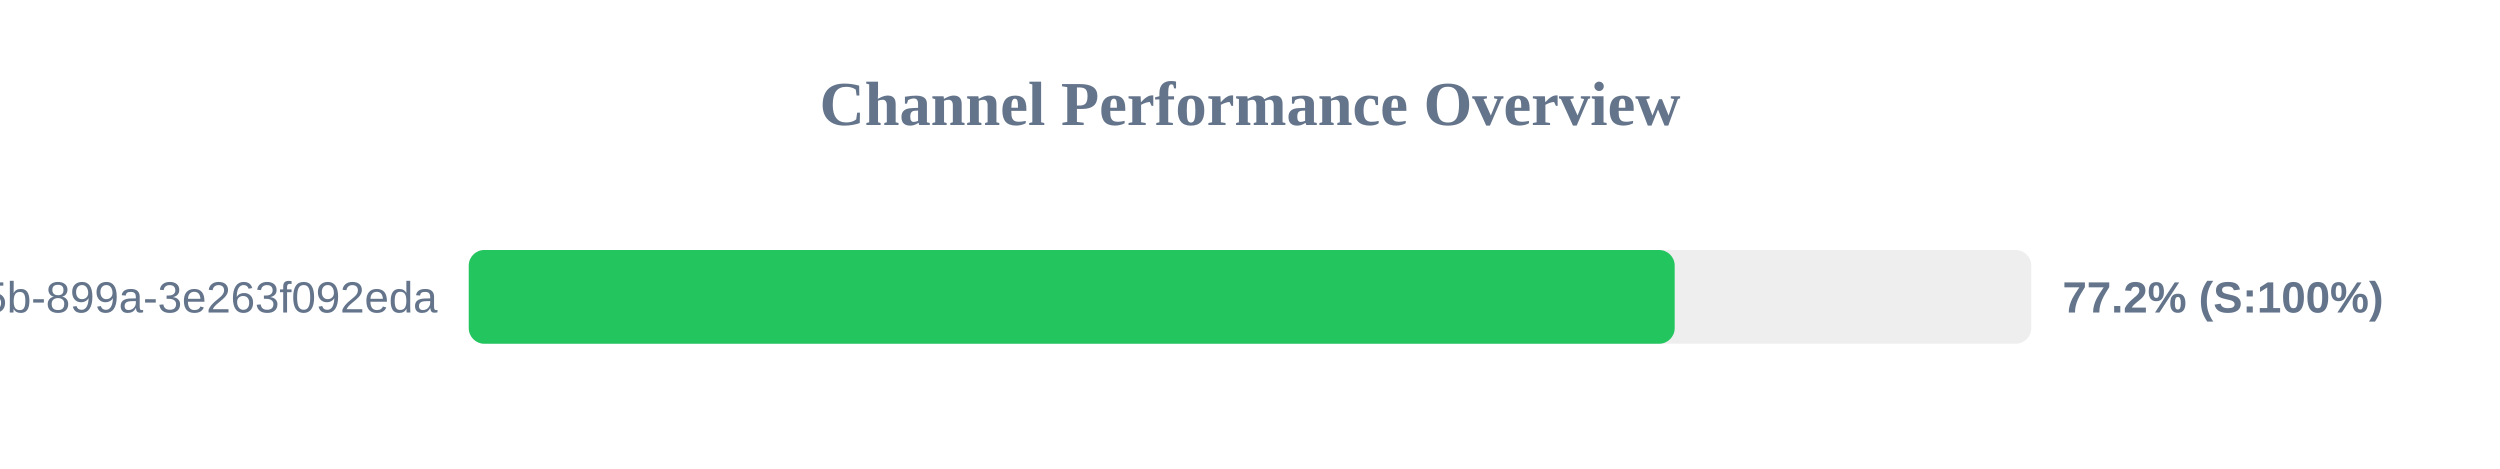
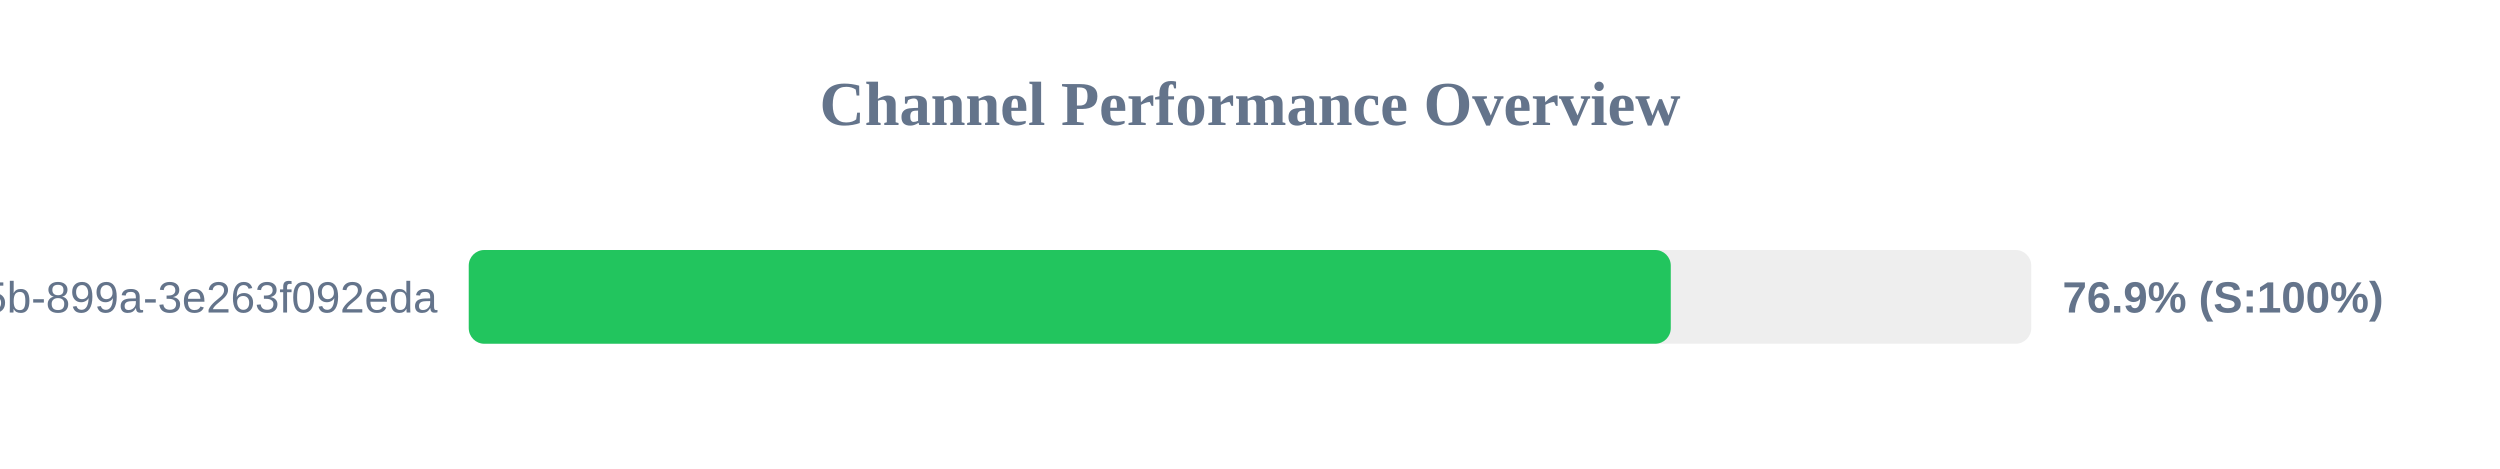
<svg xmlns="http://www.w3.org/2000/svg" width="800" height="150" version="1.1">
  <style>
        .row { font: 14px Arial; fill: #64748b; }
        .score { font: bold 14px Arial; fill: #64748b; }
    </style>
  <text x="400" y="40" text-anchor="middle" font-size="20px" font-weight="bold" fill="#64748b">Channel Performance Overview</text>
  <rect x="150" y="80" width="500" height="30" fill="#eee" rx="5" />
-   <rect x="150" y="80" width="385.9" height="30" fill="#22c55e" rx="5" />
+   <rect x="150" y="80" width="384.65" height="30" fill="#22c55e" rx="5" />
  <text x="140" y="100" text-anchor="end" class="row">?uuid=6bf726db-fb0b-405b-899a-3e263f092eda</text>
-   <text x="660" y="100" text-anchor="start" class="score">77.2% (S:100%)</text>
+   <text x="660" y="100" text-anchor="start" class="score">76.9% (S:100%)</text>
</svg>
